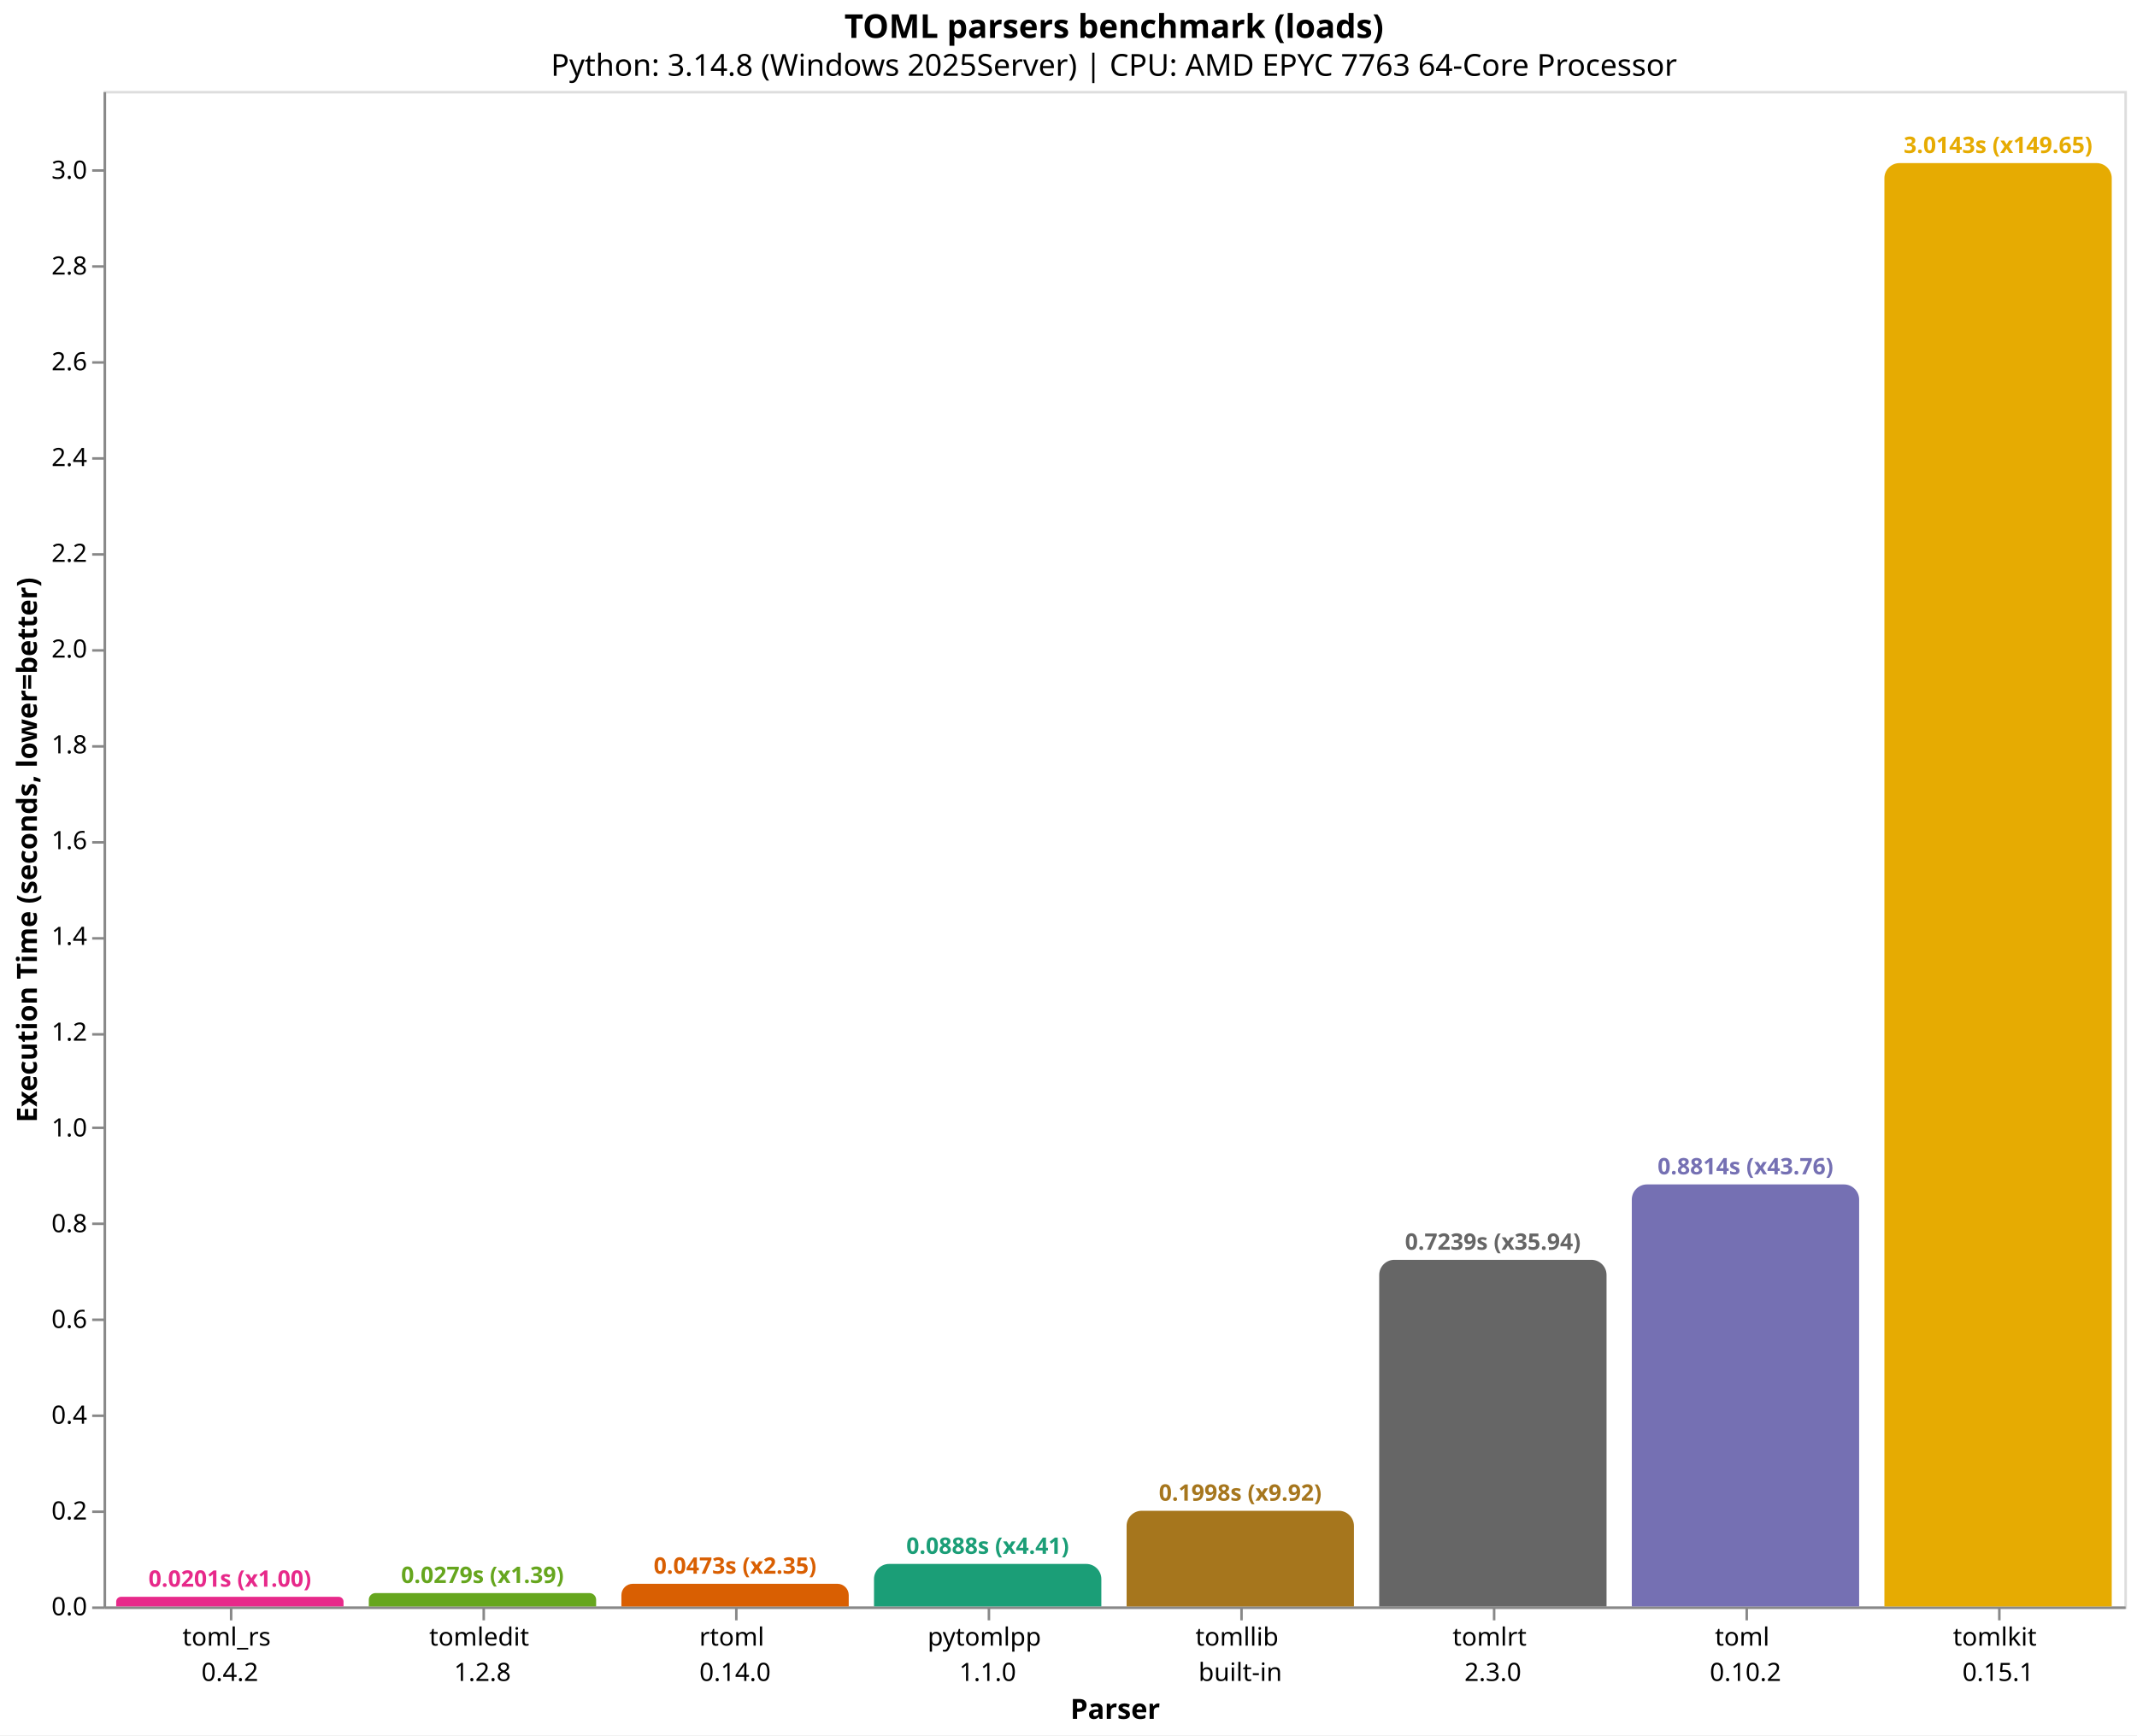
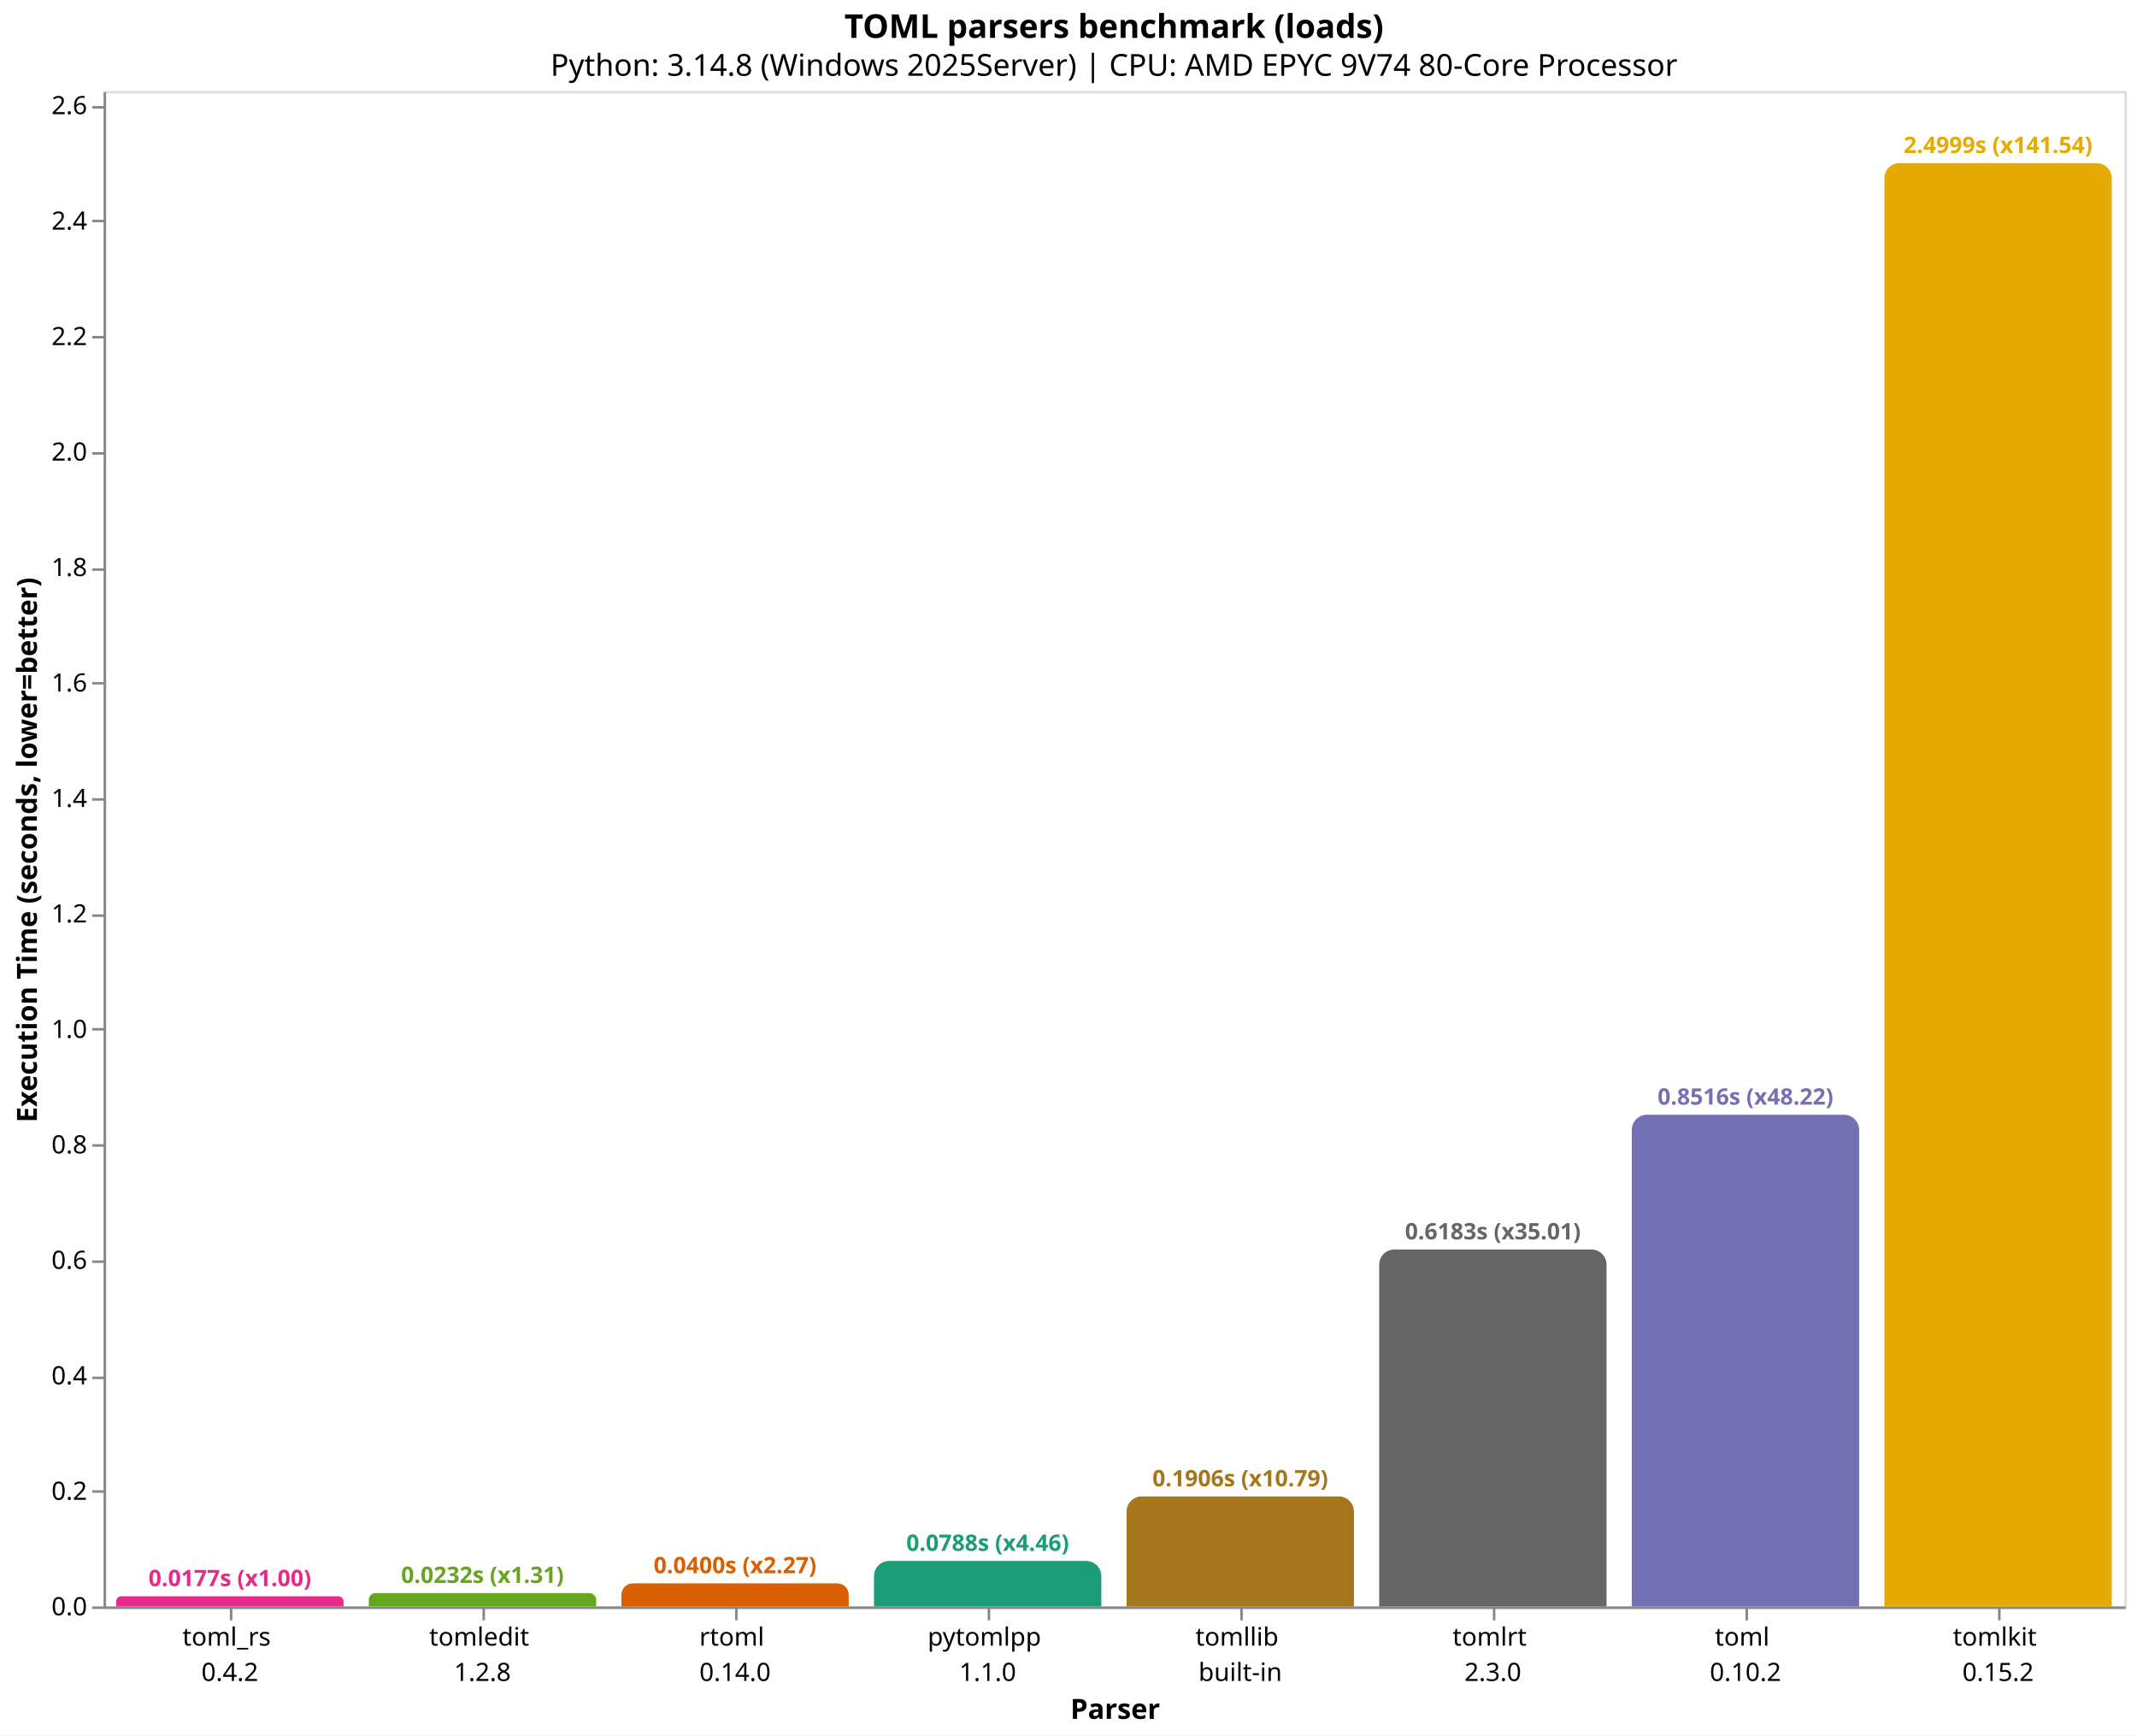
<svg xmlns="http://www.w3.org/2000/svg" version="1.1" class="marks" width="846" height="687" viewBox="0 0 846 687">
  <rect width="846" height="687" fill="white" />
  <g fill="none" stroke-miterlimit="10" transform="translate(41,36)">
    <g class="mark-group role-frame root" role="graphics-object" aria-roledescription="group mark container">
      <g transform="translate(0,0)">
        <path class="background" aria-hidden="true" d="M0.5,0.5h800v600h-800Z" stroke="#ddd" />
        <g>
-           <g class="mark-group role-axis" role="graphics-symbol" aria-roledescription="axis" aria-label="X-axis titled 'Parser' for a discrete scale with 8 values: toml_rs&#10;0.4.2, tomledit&#10;1.2.8, rtoml&#10;0.14.0, pytomlpp&#10;1.1.0, tomllib&#10;built-in, ending with tomlkit&#10;0.15.1">
+           <g class="mark-group role-axis" role="graphics-symbol" aria-roledescription="axis" aria-label="X-axis titled 'Parser' for a discrete scale with 8 values: toml_rs&#10;0.4.2, tomledit&#10;1.2.8, rtoml&#10;0.14.0, pytomlpp&#10;1.1.0, tomllib&#10;built-in, ending with tomlkit&#10;0.15.2">
            <g transform="translate(0.5,600.5)">
              <path class="background" aria-hidden="true" d="M0,0h0v0h0Z" pointer-events="none" />
              <g>
                <g class="mark-rule role-axis-tick" pointer-events="none">
                  <line transform="translate(50,0)" x2="0" y2="5" stroke="#888" stroke-width="1" opacity="1" />
                  <line transform="translate(150,0)" x2="0" y2="5" stroke="#888" stroke-width="1" opacity="1" />
                  <line transform="translate(250,0)" x2="0" y2="5" stroke="#888" stroke-width="1" opacity="1" />
                  <line transform="translate(350,0)" x2="0" y2="5" stroke="#888" stroke-width="1" opacity="1" />
                  <line transform="translate(450,0)" x2="0" y2="5" stroke="#888" stroke-width="1" opacity="1" />
                  <line transform="translate(550,0)" x2="0" y2="5" stroke="#888" stroke-width="1" opacity="1" />
                  <line transform="translate(650,0)" x2="0" y2="5" stroke="#888" stroke-width="1" opacity="1" />
                  <line transform="translate(750,0)" x2="0" y2="5" stroke="#888" stroke-width="1" opacity="1" />
                </g>
                <g class="mark-text role-axis-label" pointer-events="none">
                  <text text-anchor="middle" transform="translate(49.5,15)" font-family="sans-serif" font-size="10px" fill="#000" opacity="1">
                    <tspan>toml_rs</tspan>
                    <tspan x="0" dy="14">0.4.2</tspan>
                  </text>
                  <text text-anchor="middle" transform="translate(149.5,15)" font-family="sans-serif" font-size="10px" fill="#000" opacity="1">
                    <tspan>tomledit</tspan>
                    <tspan x="0" dy="14">1.2.8</tspan>
                  </text>
                  <text text-anchor="middle" transform="translate(249.5,15)" font-family="sans-serif" font-size="10px" fill="#000" opacity="1">
                    <tspan>rtoml</tspan>
                    <tspan x="0" dy="14">0.14.0</tspan>
                  </text>
                  <text text-anchor="middle" transform="translate(349.5,15)" font-family="sans-serif" font-size="10px" fill="#000" opacity="1">
                    <tspan>pytomlpp</tspan>
                    <tspan x="0" dy="14">1.1.0</tspan>
                  </text>
                  <text text-anchor="middle" transform="translate(449.5,15)" font-family="sans-serif" font-size="10px" fill="#000" opacity="1">
                    <tspan>tomllib</tspan>
                    <tspan x="0" dy="14">built-in</tspan>
                  </text>
                  <text text-anchor="middle" transform="translate(549.5,15)" font-family="sans-serif" font-size="10px" fill="#000" opacity="1">
                    <tspan>tomlrt</tspan>
                    <tspan x="0" dy="14">2.3.0</tspan>
                  </text>
                  <text text-anchor="middle" transform="translate(649.5,15)" font-family="sans-serif" font-size="10px" fill="#000" opacity="1">
                    <tspan>toml</tspan>
                    <tspan x="0" dy="14">0.10.2</tspan>
                  </text>
                  <text text-anchor="middle" transform="translate(749.5,15)" font-family="sans-serif" font-size="10px" fill="#000" opacity="1">
                    <tspan>tomlkit</tspan>
-                     <tspan x="0" dy="14">0.15.1</tspan>
+                     <tspan x="0" dy="14">0.15.2</tspan>
                  </text>
                </g>
                <g class="mark-rule role-axis-domain" pointer-events="none">
                  <line transform="translate(0,0)" x2="800" y2="0" stroke="#888" stroke-width="1" opacity="1" />
                </g>
                <g class="mark-text role-axis-title" pointer-events="none">
                  <text text-anchor="middle" transform="translate(400,44)" font-family="sans-serif" font-size="11px" font-weight="bold" fill="#000" opacity="1">Parser</text>
                </g>
              </g>
              <path class="foreground" aria-hidden="true" d="" pointer-events="none" display="none" />
            </g>
          </g>
-           <g class="mark-group role-axis" role="graphics-symbol" aria-roledescription="axis" aria-label="Y-axis titled 'Execution Time (seconds, lower=better)' for a linear scale with values from 0.0 to 3.2">
+           <g class="mark-group role-axis" role="graphics-symbol" aria-roledescription="axis" aria-label="Y-axis titled 'Execution Time (seconds, lower=better)' for a linear scale with values from 0.0 to 2.6">
            <g transform="translate(0.5,0.5)">
              <path class="background" aria-hidden="true" d="M0,0h0v0h0Z" pointer-events="none" />
              <g>
                <g class="mark-rule role-axis-tick" pointer-events="none">
                  <line transform="translate(0,600)" x2="-5" y2="0" stroke="#888" stroke-width="1" opacity="1" />
-                   <line transform="translate(0,562)" x2="-5" y2="0" stroke="#888" stroke-width="1" opacity="1" />
-                   <line transform="translate(0,524)" x2="-5" y2="0" stroke="#888" stroke-width="1" opacity="1" />
-                   <line transform="translate(0,486)" x2="-5" y2="0" stroke="#888" stroke-width="1" opacity="1" />
-                   <line transform="translate(0,448)" x2="-5" y2="0" stroke="#888" stroke-width="1" opacity="1" />
-                   <line transform="translate(0,410)" x2="-5" y2="0" stroke="#888" stroke-width="1" opacity="1" />
-                   <line transform="translate(0,373)" x2="-5" y2="0" stroke="#888" stroke-width="1" opacity="1" />
-                   <line transform="translate(0,335)" x2="-5" y2="0" stroke="#888" stroke-width="1" opacity="1" />
-                   <line transform="translate(0,297)" x2="-5" y2="0" stroke="#888" stroke-width="1" opacity="1" />
-                   <line transform="translate(0,259)" x2="-5" y2="0" stroke="#888" stroke-width="1" opacity="1" />
-                   <line transform="translate(0,221)" x2="-5" y2="0" stroke="#888" stroke-width="1" opacity="1" />
-                   <line transform="translate(0,183)" x2="-5" y2="0" stroke="#888" stroke-width="1" opacity="1" />
-                   <line transform="translate(0,145)" x2="-5" y2="0" stroke="#888" stroke-width="1" opacity="1" />
-                   <line transform="translate(0,107)" x2="-5" y2="0" stroke="#888" stroke-width="1" opacity="1" />
-                   <line transform="translate(0,69)" x2="-5" y2="0" stroke="#888" stroke-width="1" opacity="1" />
-                   <line transform="translate(0,31)" x2="-5" y2="0" stroke="#888" stroke-width="1" opacity="1" />
+                   <line transform="translate(0,554)" x2="-5" y2="0" stroke="#888" stroke-width="1" opacity="1" />
+                   <line transform="translate(0,509)" x2="-5" y2="0" stroke="#888" stroke-width="1" opacity="1" />
+                   <line transform="translate(0,463)" x2="-5" y2="0" stroke="#888" stroke-width="1" opacity="1" />
+                   <line transform="translate(0,417)" x2="-5" y2="0" stroke="#888" stroke-width="1" opacity="1" />
+                   <line transform="translate(0,371)" x2="-5" y2="0" stroke="#888" stroke-width="1" opacity="1" />
+                   <line transform="translate(0,326)" x2="-5" y2="0" stroke="#888" stroke-width="1" opacity="1" />
+                   <line transform="translate(0,280)" x2="-5" y2="0" stroke="#888" stroke-width="1" opacity="1" />
+                   <line transform="translate(0,234)" x2="-5" y2="0" stroke="#888" stroke-width="1" opacity="1" />
+                   <line transform="translate(0,189)" x2="-5" y2="0" stroke="#888" stroke-width="1" opacity="1" />
+                   <line transform="translate(0,143)" x2="-5" y2="0" stroke="#888" stroke-width="1" opacity="1" />
+                   <line transform="translate(0,97)" x2="-5" y2="0" stroke="#888" stroke-width="1" opacity="1" />
+                   <line transform="translate(0,51)" x2="-5" y2="0" stroke="#888" stroke-width="1" opacity="1" />
+                   <line transform="translate(0,6)" x2="-5" y2="0" stroke="#888" stroke-width="1" opacity="1" />
                </g>
                <g class="mark-text role-axis-label" pointer-events="none">
                  <text text-anchor="end" transform="translate(-7,603)" font-family="sans-serif" font-size="10px" fill="#000" opacity="1">0.0</text>
-                   <text text-anchor="end" transform="translate(-7,565.0853)" font-family="sans-serif" font-size="10px" fill="#000" opacity="1">0.2</text>
-                   <text text-anchor="end" transform="translate(-7,527.1706)" font-family="sans-serif" font-size="10px" fill="#000" opacity="1">0.4</text>
-                   <text text-anchor="end" transform="translate(-7,489.2559)" font-family="sans-serif" font-size="10px" fill="#000" opacity="1">0.6</text>
-                   <text text-anchor="end" transform="translate(-7,451.3411)" font-family="sans-serif" font-size="10px" fill="#000" opacity="1">0.8</text>
-                   <text text-anchor="end" transform="translate(-7,413.4264)" font-family="sans-serif" font-size="10px" fill="#000" opacity="1">1.0</text>
-                   <text text-anchor="end" transform="translate(-7,375.5117)" font-family="sans-serif" font-size="10px" fill="#000" opacity="1">1.2</text>
-                   <text text-anchor="end" transform="translate(-7,337.597)" font-family="sans-serif" font-size="10px" fill="#000" opacity="1">1.4</text>
-                   <text text-anchor="end" transform="translate(-7,299.6823)" font-family="sans-serif" font-size="10px" fill="#000" opacity="1">1.6</text>
-                   <text text-anchor="end" transform="translate(-7,261.7676)" font-family="sans-serif" font-size="10px" fill="#000" opacity="1">1.8</text>
-                   <text text-anchor="end" transform="translate(-7,223.8529)" font-family="sans-serif" font-size="10px" fill="#000" opacity="1">2.0</text>
-                   <text text-anchor="end" transform="translate(-7,185.9381)" font-family="sans-serif" font-size="10px" fill="#000" opacity="1">2.2</text>
-                   <text text-anchor="end" transform="translate(-7,148.0234)" font-family="sans-serif" font-size="10px" fill="#000" opacity="1">2.4</text>
-                   <text text-anchor="end" transform="translate(-7,110.1087)" font-family="sans-serif" font-size="10px" fill="#000" opacity="1">2.6</text>
-                   <text text-anchor="end" transform="translate(-7,72.19399)" font-family="sans-serif" font-size="10px" fill="#000" opacity="1">2.8</text>
-                   <text text-anchor="end" transform="translate(-7,34.27928)" font-family="sans-serif" font-size="10px" fill="#000" opacity="1">3.0</text>
+                   <text text-anchor="end" transform="translate(-7,557.2847)" font-family="sans-serif" font-size="10px" fill="#000" opacity="1">0.2</text>
+                   <text text-anchor="end" transform="translate(-7,511.5693)" font-family="sans-serif" font-size="10px" fill="#000" opacity="1">0.4</text>
+                   <text text-anchor="end" transform="translate(-7,465.854)" font-family="sans-serif" font-size="10px" fill="#000" opacity="1">0.6</text>
+                   <text text-anchor="end" transform="translate(-7,420.1386)" font-family="sans-serif" font-size="10px" fill="#000" opacity="1">0.8</text>
+                   <text text-anchor="end" transform="translate(-7,374.4233)" font-family="sans-serif" font-size="10px" fill="#000" opacity="1">1.0</text>
+                   <text text-anchor="end" transform="translate(-7,328.7079)" font-family="sans-serif" font-size="10px" fill="#000" opacity="1">1.2</text>
+                   <text text-anchor="end" transform="translate(-7,282.9926)" font-family="sans-serif" font-size="10px" fill="#000" opacity="1">1.4</text>
+                   <text text-anchor="end" transform="translate(-7,237.2772)" font-family="sans-serif" font-size="10px" fill="#000" opacity="1">1.6</text>
+                   <text text-anchor="end" transform="translate(-7,191.5619)" font-family="sans-serif" font-size="10px" fill="#000" opacity="1">1.8</text>
+                   <text text-anchor="end" transform="translate(-7,145.8465)" font-family="sans-serif" font-size="10px" fill="#000" opacity="1">2.0</text>
+                   <text text-anchor="end" transform="translate(-7,100.1312)" font-family="sans-serif" font-size="10px" fill="#000" opacity="1">2.2</text>
+                   <text text-anchor="end" transform="translate(-7,54.4158)" font-family="sans-serif" font-size="10px" fill="#000" opacity="1">2.4</text>
+                   <text text-anchor="end" transform="translate(-7,8.70045)" font-family="sans-serif" font-size="10px" fill="#000" opacity="1">2.6</text>
                </g>
                <g class="mark-rule role-axis-domain" pointer-events="none">
                  <line transform="translate(0,600)" x2="0" y2="-600" stroke="#888" stroke-width="1" opacity="1" />
                </g>
                <g class="mark-text role-axis-title" pointer-events="none">
                  <text text-anchor="middle" transform="translate(-24.90137,300) rotate(-90) translate(0,-2)" font-family="sans-serif" font-size="11px" font-weight="bold" fill="#000" opacity="1">Execution Time (seconds, lower=better)</text>
                </g>
              </g>
              <path class="foreground" aria-hidden="true" d="" pointer-events="none" display="none" />
            </g>
          </g>
          <g class="mark-group role-scope" role="graphics-object" aria-roledescription="group mark container">
-             <g transform="translate(5,596.1816)">
-               <path class="background" aria-hidden="true" d="M1.909,0L88.091,0C89.145,0,90,0.855,90,1.909L90,3.818C90,3.818,90,3.818,90,3.818L0,3.818C0,3.818,0,3.818,0,3.818L0,1.909C0,0.855,0.855,0,1.909,0Z" />
+             <g transform="translate(5,595.9628)">
+               <path class="background" aria-hidden="true" d="M2.019,0L87.981,0C89.096,0,90,0.904,90,2.019L90,4.037C90,4.037,90,4.037,90,4.037L0,4.037C0,4.037,0,4.037,0,4.037L0,2.019C0,0.904,0.904,0,2.019,0Z" />
              <g clip-path="url(#clip1)">
                <g class="mark-group role-scope" role="graphics-object" aria-roledescription="group mark container">
-                   <g transform="translate(0,-596.1816)">
-                     <path class="background" aria-hidden="true" d="M0,0h90v0h-90Z" />
-                     <g>
-                       <g class="mark-rect role-mark layer_0_marks" role="graphics-object" aria-roledescription="rect mark container">
-                         <path aria-label="Parser: toml_rs&#10;0.4.2; Execution Time (seconds, lower=better): 0.0201419; parser: toml_rs; Execution Time (s): 0.0201; Slowdown: 1.00" role="graphics-symbol" aria-roledescription="bar" d="M0,596.182h90v3.818h-90Z" fill="#e7298a" />
-                       </g>
-                     </g>
-                     <path class="foreground" aria-hidden="true" d="" display="none" />
-                   </g>
-                 </g>
-               </g>
-               <path class="foreground" aria-hidden="true" d="" display="none" />
-             </g>
-             <g transform="translate(105,594.7022)">
-               <path class="background" aria-hidden="true" d="M2.649,0L87.351,0C88.813,0,90,1.187,90,2.649L90,5.298C90,5.298,90,5.298,90,5.298L0,5.298C0,5.298,0,5.298,0,5.298L0,2.649C0,1.187,1.187,0,2.649,0Z" />
+                   <g transform="translate(0,-595.9628)">
+                     <path class="background" aria-hidden="true" d="M0,0h90v0h-90Z" />
+                     <g>
+                       <g class="mark-rect role-mark layer_0_marks" role="graphics-object" aria-roledescription="rect mark container">
+                         <path aria-label="Parser: toml_rs&#10;0.4.2; Execution Time (seconds, lower=better): 0.0176622; parser: toml_rs; Execution Time (s): 0.0177; Slowdown: 1.00" role="graphics-symbol" aria-roledescription="bar" d="M0,595.963h90v4.037h-90Z" fill="#e7298a" />
+                       </g>
+                     </g>
+                     <path class="foreground" aria-hidden="true" d="" display="none" />
+                   </g>
+                 </g>
+               </g>
+               <path class="foreground" aria-hidden="true" d="" display="none" />
+             </g>
+             <g transform="translate(105,594.7035)">
+               <path class="background" aria-hidden="true" d="M2.648,0L87.352,0C88.813,0,90,1.187,90,2.648L90,5.296C90,5.296,90,5.296,90,5.296L0,5.296C0,5.296,0,5.296,0,5.296L0,2.648C0,1.187,1.187,0,2.648,0Z" />
              <g clip-path="url(#clip2)">
                <g class="mark-group role-scope" role="graphics-object" aria-roledescription="group mark container">
-                   <g transform="translate(0,-594.7022)">
-                     <path class="background" aria-hidden="true" d="M0,0h90v0h-90Z" />
-                     <g>
-                       <g class="mark-rect role-mark layer_0_marks" role="graphics-object" aria-roledescription="rect mark container">
-                         <path aria-label="Parser: tomledit&#10;1.2.8; Execution Time (seconds, lower=better): 0.0279458; parser: tomledit; Execution Time (s): 0.0279; Slowdown: 1.39" role="graphics-symbol" aria-roledescription="bar" d="M0,594.702h90v5.298h-90Z" fill="#66a61e" />
-                       </g>
-                     </g>
-                     <path class="foreground" aria-hidden="true" d="" display="none" />
-                   </g>
-                 </g>
-               </g>
-               <path class="foreground" aria-hidden="true" d="" display="none" />
-             </g>
-             <g transform="translate(205,591.032)">
-               <path class="background" aria-hidden="true" d="M4.484,0L85.516,0C87.991,0,90,2.009,90,4.484L90,8.968C90,8.968,90,8.968,90,8.968L0,8.968C0,8.968,0,8.968,0,8.968L0,4.484C0,2.009,2.009,0,4.484,0Z" />
+                   <g transform="translate(0,-594.7035)">
+                     <path class="background" aria-hidden="true" d="M0,0h90v0h-90Z" />
+                     <g>
+                       <g class="mark-rect role-mark layer_0_marks" role="graphics-object" aria-roledescription="rect mark container">
+                         <path aria-label="Parser: tomledit&#10;1.2.8; Execution Time (seconds, lower=better): 0.0231716; parser: tomledit; Execution Time (s): 0.0232; Slowdown: 1.31" role="graphics-symbol" aria-roledescription="bar" d="M0,594.704h90v5.296h-90Z" fill="#66a61e" />
+                       </g>
+                     </g>
+                     <path class="foreground" aria-hidden="true" d="" display="none" />
+                   </g>
+                 </g>
+               </g>
+               <path class="foreground" aria-hidden="true" d="" display="none" />
+             </g>
+             <g transform="translate(205,590.8536)">
+               <path class="background" aria-hidden="true" d="M4.573,0L85.427,0C87.951,0,90,2.049,90,4.573L90,9.146C90,9.146,90,9.146,90,9.146L0,9.146C0,9.146,0,9.146,0,9.146L0,4.573C0,2.049,2.049,0,4.573,0Z" />
              <g clip-path="url(#clip3)">
                <g class="mark-group role-scope" role="graphics-object" aria-roledescription="group mark container">
-                   <g transform="translate(0,-591.032)">
-                     <path class="background" aria-hidden="true" d="M0,0h90v0h-90Z" />
-                     <g>
-                       <g class="mark-rect role-mark layer_0_marks" role="graphics-object" aria-roledescription="rect mark container">
-                         <path aria-label="Parser: rtoml&#10;0.14.0; Execution Time (seconds, lower=better): 0.0473061; parser: rtoml; Execution Time (s): 0.0473; Slowdown: 2.35" role="graphics-symbol" aria-roledescription="bar" d="M0,591.032h90v8.968h-90Z" fill="#d95f02" />
-                       </g>
-                     </g>
-                     <path class="foreground" aria-hidden="true" d="" display="none" />
-                   </g>
-                 </g>
-               </g>
-               <path class="foreground" aria-hidden="true" d="" display="none" />
-             </g>
-             <g transform="translate(305,583.1645)">
-               <path class="background" aria-hidden="true" d="M6,0L84,0C87.311,0,90,2.689,90,6L90,16.835C90,16.835,90,16.835,90,16.835L0,16.835C0,16.835,0,16.835,0,16.835L0,6C0,2.689,2.689,0,6,0Z" />
+                   <g transform="translate(0,-590.8536)">
+                     <path class="background" aria-hidden="true" d="M0,0h90v0h-90Z" />
+                     <g>
+                       <g class="mark-rect role-mark layer_0_marks" role="graphics-object" aria-roledescription="rect mark container">
+                         <path aria-label="Parser: rtoml&#10;0.14.0; Execution Time (seconds, lower=better): 0.0400144; parser: rtoml; Execution Time (s): 0.0400; Slowdown: 2.27" role="graphics-symbol" aria-roledescription="bar" d="M0,590.854h90v9.146h-90Z" fill="#d95f02" />
+                       </g>
+                     </g>
+                     <path class="foreground" aria-hidden="true" d="" display="none" />
+                   </g>
+                 </g>
+               </g>
+               <path class="foreground" aria-hidden="true" d="" display="none" />
+             </g>
+             <g transform="translate(305,581.9934)">
+               <path class="background" aria-hidden="true" d="M6,0L84,0C87.311,0,90,2.689,90,6L90,18.007C90,18.007,90,18.007,90,18.007L0,18.007C0,18.007,0,18.007,0,18.007L0,6C0,2.689,2.689,0,6,0Z" />
              <g clip-path="url(#clip4)">
                <g class="mark-group role-scope" role="graphics-object" aria-roledescription="group mark container">
-                   <g transform="translate(0,-583.1645)">
-                     <path class="background" aria-hidden="true" d="M0,0h90v0h-90Z" />
-                     <g>
-                       <g class="mark-rect role-mark layer_0_marks" role="graphics-object" aria-roledescription="rect mark container">
-                         <path aria-label="Parser: pytomlpp&#10;1.1.0; Execution Time (seconds, lower=better): 0.088807; parser: pytomlpp; Execution Time (s): 0.0888; Slowdown: 4.41" role="graphics-symbol" aria-roledescription="bar" d="M0,583.165h90v16.835h-90Z" fill="#1b9e77" />
-                       </g>
-                     </g>
-                     <path class="foreground" aria-hidden="true" d="" display="none" />
-                   </g>
-                 </g>
-               </g>
-               <path class="foreground" aria-hidden="true" d="" display="none" />
-             </g>
-             <g transform="translate(405,562.124)">
-               <path class="background" aria-hidden="true" d="M6,0L84,0C87.311,0,90,2.689,90,6L90,37.876C90,37.876,90,37.876,90,37.876L0,37.876C0,37.876,0,37.876,0,37.876L0,6C0,2.689,2.689,0,6,0Z" />
+                   <g transform="translate(0,-581.9934)">
+                     <path class="background" aria-hidden="true" d="M0,0h90v0h-90Z" />
+                     <g>
+                       <g class="mark-rect role-mark layer_0_marks" role="graphics-object" aria-roledescription="rect mark container">
+                         <path aria-label="Parser: pytomlpp&#10;1.1.0; Execution Time (seconds, lower=better): 0.0787769; parser: pytomlpp; Execution Time (s): 0.0788; Slowdown: 4.46" role="graphics-symbol" aria-roledescription="bar" d="M0,581.993h90v18.007h-90Z" fill="#1b9e77" />
+                       </g>
+                     </g>
+                     <path class="foreground" aria-hidden="true" d="" display="none" />
+                   </g>
+                 </g>
+               </g>
+               <path class="foreground" aria-hidden="true" d="" display="none" />
+             </g>
+             <g transform="translate(405,556.438)">
+               <path class="background" aria-hidden="true" d="M6,0L84,0C87.311,0,90,2.689,90,6L90,43.562C90,43.562,90,43.562,90,43.562L0,43.562C0,43.562,0,43.562,0,43.562L0,6C0,2.689,2.689,0,6,0Z" />
              <g clip-path="url(#clip5)">
                <g class="mark-group role-scope" role="graphics-object" aria-roledescription="group mark container">
-                   <g transform="translate(0,-562.124)">
-                     <path class="background" aria-hidden="true" d="M0,0h90v0h-90Z" />
-                     <g>
-                       <g class="mark-rect role-mark layer_0_marks" role="graphics-object" aria-roledescription="rect mark container">
-                         <path aria-label="Parser: tomllib&#10;built-in; Execution Time (seconds, lower=better): 0.1997957; parser: tomllib; Execution Time (s): 0.1998; Slowdown: 9.92" role="graphics-symbol" aria-roledescription="bar" d="M0,562.124h90v37.876h-90Z" fill="#a6761d" />
-                       </g>
-                     </g>
-                     <path class="foreground" aria-hidden="true" d="" display="none" />
-                   </g>
-                 </g>
-               </g>
-               <path class="foreground" aria-hidden="true" d="" display="none" />
-             </g>
-             <g transform="translate(505,462.7701)">
-               <path class="background" aria-hidden="true" d="M6,0L84,0C87.311,0,90,2.689,90,6L90,137.23C90,137.23,90,137.23,90,137.23L0,137.23C0,137.23,0,137.23,0,137.23L0,6C0,2.689,2.689,0,6,0Z" />
+                   <g transform="translate(0,-556.438)">
+                     <path class="background" aria-hidden="true" d="M0,0h90v0h-90Z" />
+                     <g>
+                       <g class="mark-rect role-mark layer_0_marks" role="graphics-object" aria-roledescription="rect mark container">
+                         <path aria-label="Parser: tomllib&#10;built-in; Execution Time (seconds, lower=better): 0.1905792; parser: tomllib; Execution Time (s): 0.1906; Slowdown: 10.79" role="graphics-symbol" aria-roledescription="bar" d="M0,556.438h90v43.562h-90Z" fill="#a6761d" />
+                       </g>
+                     </g>
+                     <path class="foreground" aria-hidden="true" d="" display="none" />
+                   </g>
+                 </g>
+               </g>
+               <path class="foreground" aria-hidden="true" d="" display="none" />
+             </g>
+             <g transform="translate(505,458.6701)">
+               <path class="background" aria-hidden="true" d="M6,0L84,0C87.311,0,90,2.689,90,6L90,141.33C90,141.33,90,141.33,90,141.33L0,141.33C0,141.33,0,141.33,0,141.33L0,6C0,2.689,2.689,0,6,0Z" />
              <g clip-path="url(#clip6)">
                <g class="mark-group role-scope" role="graphics-object" aria-roledescription="group mark container">
-                   <g transform="translate(0,-462.7701)">
-                     <path class="background" aria-hidden="true" d="M0,0h90v0h-90Z" />
-                     <g>
-                       <g class="mark-rect role-mark layer_0_marks" role="graphics-object" aria-roledescription="rect mark container">
-                         <path aria-label="Parser: tomlrt&#10;2.3.0; Execution Time (seconds, lower=better): 0.7238873; parser: tomlrt; Execution Time (s): 0.7239; Slowdown: 35.94" role="graphics-symbol" aria-roledescription="bar" d="M0,462.77h90v137.23h-90Z" fill="#666666" />
-                       </g>
-                     </g>
-                     <path class="foreground" aria-hidden="true" d="" display="none" />
-                   </g>
-                 </g>
-               </g>
-               <path class="foreground" aria-hidden="true" d="" display="none" />
-             </g>
-             <g transform="translate(605,432.9185)">
-               <path class="background" aria-hidden="true" d="M6,0L84,0C87.311,0,90,2.689,90,6L90,167.082C90,167.082,90,167.082,90,167.082L0,167.082C0,167.082,0,167.082,0,167.082L0,6C0,2.689,2.689,0,6,0Z" />
+                   <g transform="translate(0,-458.6701)">
+                     <path class="background" aria-hidden="true" d="M0,0h90v0h-90Z" />
+                     <g>
+                       <g class="mark-rect role-mark layer_0_marks" role="graphics-object" aria-roledescription="rect mark container">
+                         <path aria-label="Parser: tomlrt&#10;2.3.0; Execution Time (seconds, lower=better): 0.6183038; parser: tomlrt; Execution Time (s): 0.6183; Slowdown: 35.01" role="graphics-symbol" aria-roledescription="bar" d="M0,458.67h90v141.33h-90Z" fill="#666666" />
+                       </g>
+                     </g>
+                     <path class="foreground" aria-hidden="true" d="" display="none" />
+                   </g>
+                 </g>
+               </g>
+               <path class="foreground" aria-hidden="true" d="" display="none" />
+             </g>
+             <g transform="translate(605,405.3357)">
+               <path class="background" aria-hidden="true" d="M6,0L84,0C87.311,0,90,2.689,90,6L90,194.664C90,194.664,90,194.664,90,194.664L0,194.664C0,194.664,0,194.664,0,194.664L0,6C0,2.689,2.689,0,6,0Z" />
              <g clip-path="url(#clip7)">
                <g class="mark-group role-scope" role="graphics-object" aria-roledescription="group mark container">
-                   <g transform="translate(0,-432.9185)">
-                     <path class="background" aria-hidden="true" d="M0,0h90v0h-90Z" />
-                     <g>
-                       <g class="mark-rect role-mark layer_0_marks" role="graphics-object" aria-roledescription="rect mark container">
-                         <path aria-label="Parser: toml&#10;0.10.2; Execution Time (seconds, lower=better): 0.8813544; parser: toml; Execution Time (s): 0.8814; Slowdown: 43.76" role="graphics-symbol" aria-roledescription="bar" d="M0,432.918h90v167.082h-90Z" fill="#7570b3" />
+                   <g transform="translate(0,-405.3357)">
+                     <path class="background" aria-hidden="true" d="M0,0h90v0h-90Z" />
+                     <g>
+                       <g class="mark-rect role-mark layer_0_marks" role="graphics-object" aria-roledescription="rect mark container">
+                         <path aria-label="Parser: toml&#10;0.10.2; Execution Time (seconds, lower=better): 0.8516366; parser: toml; Execution Time (s): 0.8516; Slowdown: 48.22" role="graphics-symbol" aria-roledescription="bar" d="M0,405.336h90v194.664h-90Z" fill="#7570b3" />
                      </g>
                    </g>
                    <path class="foreground" aria-hidden="true" d="" display="none" />
                  </g>
                </g>
              </g>
              <path class="foreground" aria-hidden="true" d="" display="none" />
            </g>
            <g transform="translate(705,28.57143)">
              <path class="background" aria-hidden="true" d="M6,0L84,0C87.311,0,90,2.689,90,6L90,571.429C90,571.429,90,571.429,90,571.429L0,571.429C0,571.429,0,571.429,0,571.429L0,6C0,2.689,2.689,0,6,0Z" />
              <g clip-path="url(#clip8)">
                <g class="mark-group role-scope" role="graphics-object" aria-roledescription="group mark container">
                  <g transform="translate(0,-28.57143)">
                    <path class="background" aria-hidden="true" d="M0,0h90v0h-90Z" />
                    <g>
                      <g class="mark-rect role-mark layer_0_marks" role="graphics-object" aria-roledescription="rect mark container">
-                         <path aria-label="Parser: tomlkit&#10;0.15.1; Execution Time (seconds, lower=better): 3.0142839; parser: tomlkit; Execution Time (s): 3.0143; Slowdown: 149.65" role="graphics-symbol" aria-roledescription="bar" d="M0,28.571h90v571.429h-90Z" fill="#e6ab02" />
+                         <path aria-label="Parser: tomlkit&#10;0.15.2; Execution Time (seconds, lower=better): 2.4999418; parser: tomlkit; Execution Time (s): 2.4999; Slowdown: 141.54" role="graphics-symbol" aria-roledescription="bar" d="M0,28.571h90v571.429h-90Z" fill="#e6ab02" />
                      </g>
                    </g>
                    <path class="foreground" aria-hidden="true" d="" display="none" />
                  </g>
                </g>
              </g>
              <path class="foreground" aria-hidden="true" d="" display="none" />
            </g>
          </g>
          <g class="mark-text role-mark layer_1_marks" role="graphics-object" aria-roledescription="text mark container">
-             <text aria-label="Parser: toml_rs&#10;0.4.2; Execution Time (seconds, lower=better): 0.0201419; parser: toml_rs; label: 0.0201s (x1.00); Execution Time (s): 0.0201; Slowdown: 1.00" role="graphics-symbol" aria-roledescription="text mark" text-anchor="middle" transform="translate(50,592.1816)" font-family="sans-serif" font-size="9px" font-weight="bold" fill="#e7298a">0.0201s (x1.00)</text>
-             <text aria-label="Parser: tomledit&#10;1.2.8; Execution Time (seconds, lower=better): 0.0279458; parser: tomledit; label: 0.0279s (x1.39); Execution Time (s): 0.0279; Slowdown: 1.39" role="graphics-symbol" aria-roledescription="text mark" text-anchor="middle" transform="translate(150,590.7022)" font-family="sans-serif" font-size="9px" font-weight="bold" fill="#66a61e">0.0279s (x1.39)</text>
-             <text aria-label="Parser: rtoml&#10;0.14.0; Execution Time (seconds, lower=better): 0.0473061; parser: rtoml; label: 0.0473s (x2.35); Execution Time (s): 0.0473; Slowdown: 2.35" role="graphics-symbol" aria-roledescription="text mark" text-anchor="middle" transform="translate(250,587.032)" font-family="sans-serif" font-size="9px" font-weight="bold" fill="#d95f02">0.0473s (x2.35)</text>
-             <text aria-label="Parser: pytomlpp&#10;1.1.0; Execution Time (seconds, lower=better): 0.088807; parser: pytomlpp; label: 0.0888s (x4.41); Execution Time (s): 0.0888; Slowdown: 4.41" role="graphics-symbol" aria-roledescription="text mark" text-anchor="middle" transform="translate(350,579.1645)" font-family="sans-serif" font-size="9px" font-weight="bold" fill="#1b9e77">0.0888s (x4.41)</text>
-             <text aria-label="Parser: tomllib&#10;built-in; Execution Time (seconds, lower=better): 0.1997957; parser: tomllib; label: 0.1998s (x9.92); Execution Time (s): 0.1998; Slowdown: 9.92" role="graphics-symbol" aria-roledescription="text mark" text-anchor="middle" transform="translate(450,558.124)" font-family="sans-serif" font-size="9px" font-weight="bold" fill="#a6761d">0.1998s (x9.92)</text>
-             <text aria-label="Parser: tomlrt&#10;2.3.0; Execution Time (seconds, lower=better): 0.7238873; parser: tomlrt; label: 0.7239s (x35.94); Execution Time (s): 0.7239; Slowdown: 35.94" role="graphics-symbol" aria-roledescription="text mark" text-anchor="middle" transform="translate(550,458.7701)" font-family="sans-serif" font-size="9px" font-weight="bold" fill="#666666">0.7239s (x35.94)</text>
-             <text aria-label="Parser: toml&#10;0.10.2; Execution Time (seconds, lower=better): 0.8813544; parser: toml; label: 0.8814s (x43.76); Execution Time (s): 0.8814; Slowdown: 43.76" role="graphics-symbol" aria-roledescription="text mark" text-anchor="middle" transform="translate(650,428.9185)" font-family="sans-serif" font-size="9px" font-weight="bold" fill="#7570b3">0.8814s (x43.76)</text>
-             <text aria-label="Parser: tomlkit&#10;0.15.1; Execution Time (seconds, lower=better): 3.0142839; parser: tomlkit; label: 3.0143s (x149.65); Execution Time (s): 3.0143; Slowdown: 149.65" role="graphics-symbol" aria-roledescription="text mark" text-anchor="middle" transform="translate(750,24.57143)" font-family="sans-serif" font-size="9px" font-weight="bold" fill="#e6ab02">3.0143s (x149.65)</text>
+             <text aria-label="Parser: toml_rs&#10;0.4.2; Execution Time (seconds, lower=better): 0.0176622; parser: toml_rs; label: 0.0177s (x1.00); Execution Time (s): 0.0177; Slowdown: 1.00" role="graphics-symbol" aria-roledescription="text mark" text-anchor="middle" transform="translate(50,591.9628)" font-family="sans-serif" font-size="9px" font-weight="bold" fill="#e7298a">0.0177s (x1.00)</text>
+             <text aria-label="Parser: tomledit&#10;1.2.8; Execution Time (seconds, lower=better): 0.0231716; parser: tomledit; label: 0.0232s (x1.31); Execution Time (s): 0.0232; Slowdown: 1.31" role="graphics-symbol" aria-roledescription="text mark" text-anchor="middle" transform="translate(150,590.7035)" font-family="sans-serif" font-size="9px" font-weight="bold" fill="#66a61e">0.0232s (x1.31)</text>
+             <text aria-label="Parser: rtoml&#10;0.14.0; Execution Time (seconds, lower=better): 0.0400144; parser: rtoml; label: 0.0400s (x2.27); Execution Time (s): 0.0400; Slowdown: 2.27" role="graphics-symbol" aria-roledescription="text mark" text-anchor="middle" transform="translate(250,586.8536)" font-family="sans-serif" font-size="9px" font-weight="bold" fill="#d95f02">0.0400s (x2.27)</text>
+             <text aria-label="Parser: pytomlpp&#10;1.1.0; Execution Time (seconds, lower=better): 0.0787769; parser: pytomlpp; label: 0.0788s (x4.46); Execution Time (s): 0.0788; Slowdown: 4.46" role="graphics-symbol" aria-roledescription="text mark" text-anchor="middle" transform="translate(350,577.9934)" font-family="sans-serif" font-size="9px" font-weight="bold" fill="#1b9e77">0.0788s (x4.46)</text>
+             <text aria-label="Parser: tomllib&#10;built-in; Execution Time (seconds, lower=better): 0.1905792; parser: tomllib; label: 0.1906s (x10.79); Execution Time (s): 0.1906; Slowdown: 10.79" role="graphics-symbol" aria-roledescription="text mark" text-anchor="middle" transform="translate(450,552.438)" font-family="sans-serif" font-size="9px" font-weight="bold" fill="#a6761d">0.1906s (x10.79)</text>
+             <text aria-label="Parser: tomlrt&#10;2.3.0; Execution Time (seconds, lower=better): 0.6183038; parser: tomlrt; label: 0.6183s (x35.01); Execution Time (s): 0.6183; Slowdown: 35.01" role="graphics-symbol" aria-roledescription="text mark" text-anchor="middle" transform="translate(550,454.6701)" font-family="sans-serif" font-size="9px" font-weight="bold" fill="#666666">0.6183s (x35.01)</text>
+             <text aria-label="Parser: toml&#10;0.10.2; Execution Time (seconds, lower=better): 0.8516366; parser: toml; label: 0.8516s (x48.22); Execution Time (s): 0.8516; Slowdown: 48.22" role="graphics-symbol" aria-roledescription="text mark" text-anchor="middle" transform="translate(650,401.3357)" font-family="sans-serif" font-size="9px" font-weight="bold" fill="#7570b3">0.8516s (x48.22)</text>
+             <text aria-label="Parser: tomlkit&#10;0.15.2; Execution Time (seconds, lower=better): 2.4999418; parser: tomlkit; label: 2.4999s (x141.54); Execution Time (s): 2.4999; Slowdown: 141.54" role="graphics-symbol" aria-roledescription="text mark" text-anchor="middle" transform="translate(750,24.57143)" font-family="sans-serif" font-size="9px" font-weight="bold" fill="#e6ab02">2.4999s (x141.54)</text>
          </g>
          <g class="mark-group role-title">
            <g transform="translate(400,-31)">
              <path class="background" aria-hidden="true" d="M0,0h0v0h0Z" pointer-events="none" />
              <g>
                <g class="mark-text role-title-text" role="graphics-symbol" aria-roledescription="title" aria-label="Title text 'TOML parsers benchmark (loads)'" pointer-events="none">
                  <text text-anchor="middle" transform="translate(0,10)" font-family="sans-serif" font-size="13px" font-weight="bold" fill="#000" opacity="1">TOML parsers benchmark (loads)</text>
                </g>
-                 <g class="mark-text role-title-subtitle" role="graphics-symbol" aria-roledescription="subtitle" aria-label="Subtitle text 'Python: 3.14.8 (Windows 2025Server) | CPU: AMD EPYC 7763 64-Core Processor'" pointer-events="none">
-                   <text text-anchor="middle" transform="translate(0,25)" font-family="sans-serif" font-size="12px" fill="#000" opacity="1">Python: 3.14.8 (Windows 2025Server) | CPU: AMD EPYC 7763 64-Core Processor</text>
+                 <g class="mark-text role-title-subtitle" role="graphics-symbol" aria-roledescription="subtitle" aria-label="Subtitle text 'Python: 3.14.8 (Windows 2025Server) | CPU: AMD EPYC 9V74 80-Core Processor'" pointer-events="none">
+                   <text text-anchor="middle" transform="translate(0,25)" font-family="sans-serif" font-size="12px" fill="#000" opacity="1">Python: 3.14.8 (Windows 2025Server) | CPU: AMD EPYC 9V74 80-Core Processor</text>
                </g>
              </g>
              <path class="foreground" aria-hidden="true" d="" pointer-events="none" display="none" />
            </g>
          </g>
        </g>
        <path class="foreground" aria-hidden="true" d="" display="none" />
      </g>
    </g>
  </g>
  <defs>
    <clipPath id="clip1">
-       <path d="M1.909,0L88.091,0C89.145,0,90,0.855,90,1.909L90,3.818C90,3.818,90,3.818,90,3.818L0,3.818C0,3.818,0,3.818,0,3.818L0,1.909C0,0.855,0.855,0,1.909,0Z" />
+       <path d="M2.019,0L87.981,0C89.096,0,90,0.904,90,2.019L90,4.037C90,4.037,90,4.037,90,4.037L0,4.037C0,4.037,0,4.037,0,4.037L0,2.019C0,0.904,0.904,0,2.019,0Z" />
    </clipPath>
    <clipPath id="clip2">
-       <path d="M2.649,0L87.351,0C88.813,0,90,1.187,90,2.649L90,5.298C90,5.298,90,5.298,90,5.298L0,5.298C0,5.298,0,5.298,0,5.298L0,2.649C0,1.187,1.187,0,2.649,0Z" />
+       <path d="M2.648,0L87.352,0C88.813,0,90,1.187,90,2.648L90,5.296C90,5.296,90,5.296,90,5.296L0,5.296C0,5.296,0,5.296,0,5.296L0,2.648C0,1.187,1.187,0,2.648,0Z" />
    </clipPath>
    <clipPath id="clip3">
-       <path d="M4.484,0L85.516,0C87.991,0,90,2.009,90,4.484L90,8.968C90,8.968,90,8.968,90,8.968L0,8.968C0,8.968,0,8.968,0,8.968L0,4.484C0,2.009,2.009,0,4.484,0Z" />
+       <path d="M4.573,0L85.427,0C87.951,0,90,2.049,90,4.573L90,9.146C90,9.146,90,9.146,90,9.146L0,9.146C0,9.146,0,9.146,0,9.146L0,4.573C0,2.049,2.049,0,4.573,0Z" />
    </clipPath>
    <clipPath id="clip4">
-       <path d="M6,0L84,0C87.311,0,90,2.689,90,6L90,16.835C90,16.835,90,16.835,90,16.835L0,16.835C0,16.835,0,16.835,0,16.835L0,6C0,2.689,2.689,0,6,0Z" />
+       <path d="M6,0L84,0C87.311,0,90,2.689,90,6L90,18.007C90,18.007,90,18.007,90,18.007L0,18.007C0,18.007,0,18.007,0,18.007L0,6C0,2.689,2.689,0,6,0Z" />
    </clipPath>
    <clipPath id="clip5">
-       <path d="M6,0L84,0C87.311,0,90,2.689,90,6L90,37.876C90,37.876,90,37.876,90,37.876L0,37.876C0,37.876,0,37.876,0,37.876L0,6C0,2.689,2.689,0,6,0Z" />
+       <path d="M6,0L84,0C87.311,0,90,2.689,90,6L90,43.562C90,43.562,90,43.562,90,43.562L0,43.562C0,43.562,0,43.562,0,43.562L0,6C0,2.689,2.689,0,6,0Z" />
    </clipPath>
    <clipPath id="clip6">
-       <path d="M6,0L84,0C87.311,0,90,2.689,90,6L90,137.23C90,137.23,90,137.23,90,137.23L0,137.23C0,137.23,0,137.23,0,137.23L0,6C0,2.689,2.689,0,6,0Z" />
+       <path d="M6,0L84,0C87.311,0,90,2.689,90,6L90,141.33C90,141.33,90,141.33,90,141.33L0,141.33C0,141.33,0,141.33,0,141.33L0,6C0,2.689,2.689,0,6,0Z" />
    </clipPath>
    <clipPath id="clip7">
-       <path d="M6,0L84,0C87.311,0,90,2.689,90,6L90,167.082C90,167.082,90,167.082,90,167.082L0,167.082C0,167.082,0,167.082,0,167.082L0,6C0,2.689,2.689,0,6,0Z" />
+       <path d="M6,0L84,0C87.311,0,90,2.689,90,6L90,194.664C90,194.664,90,194.664,90,194.664L0,194.664C0,194.664,0,194.664,0,194.664L0,6C0,2.689,2.689,0,6,0Z" />
    </clipPath>
    <clipPath id="clip8">
      <path d="M6,0L84,0C87.311,0,90,2.689,90,6L90,571.429C90,571.429,90,571.429,90,571.429L0,571.429C0,571.429,0,571.429,0,571.429L0,6C0,2.689,2.689,0,6,0Z" />
    </clipPath>
  </defs>
</svg>
